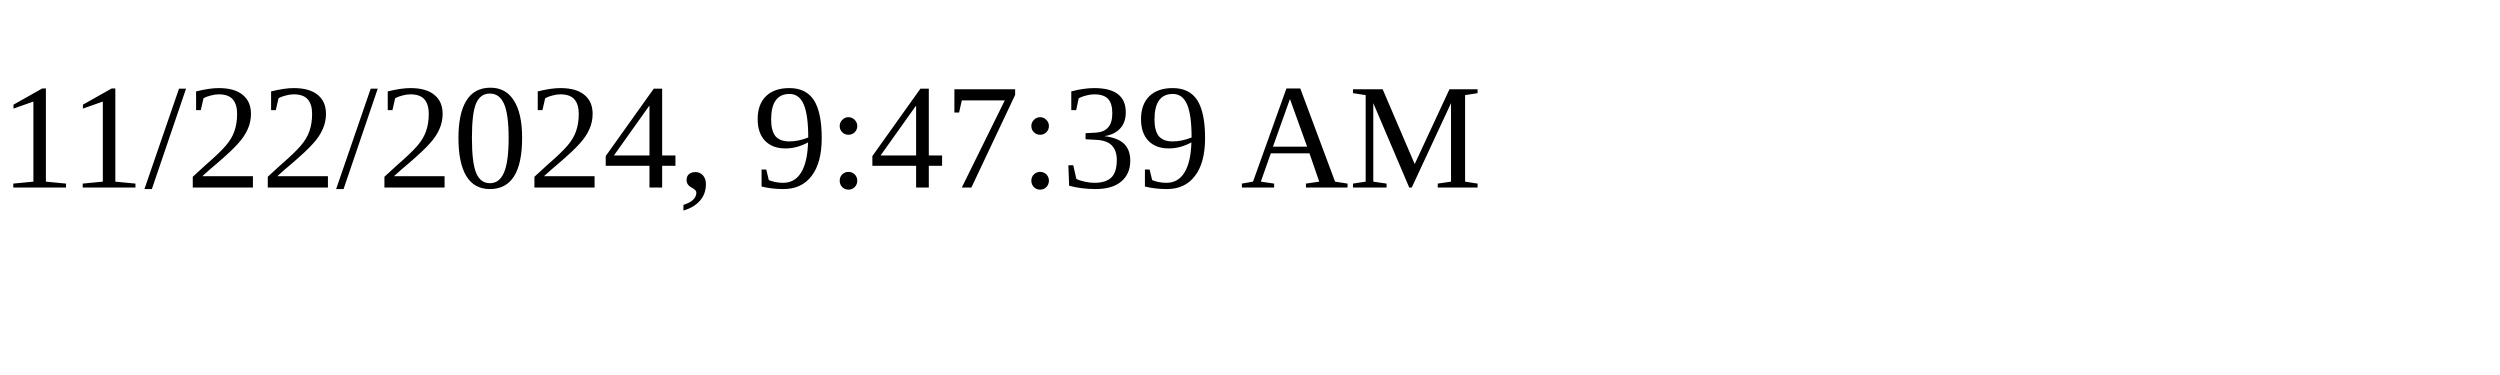
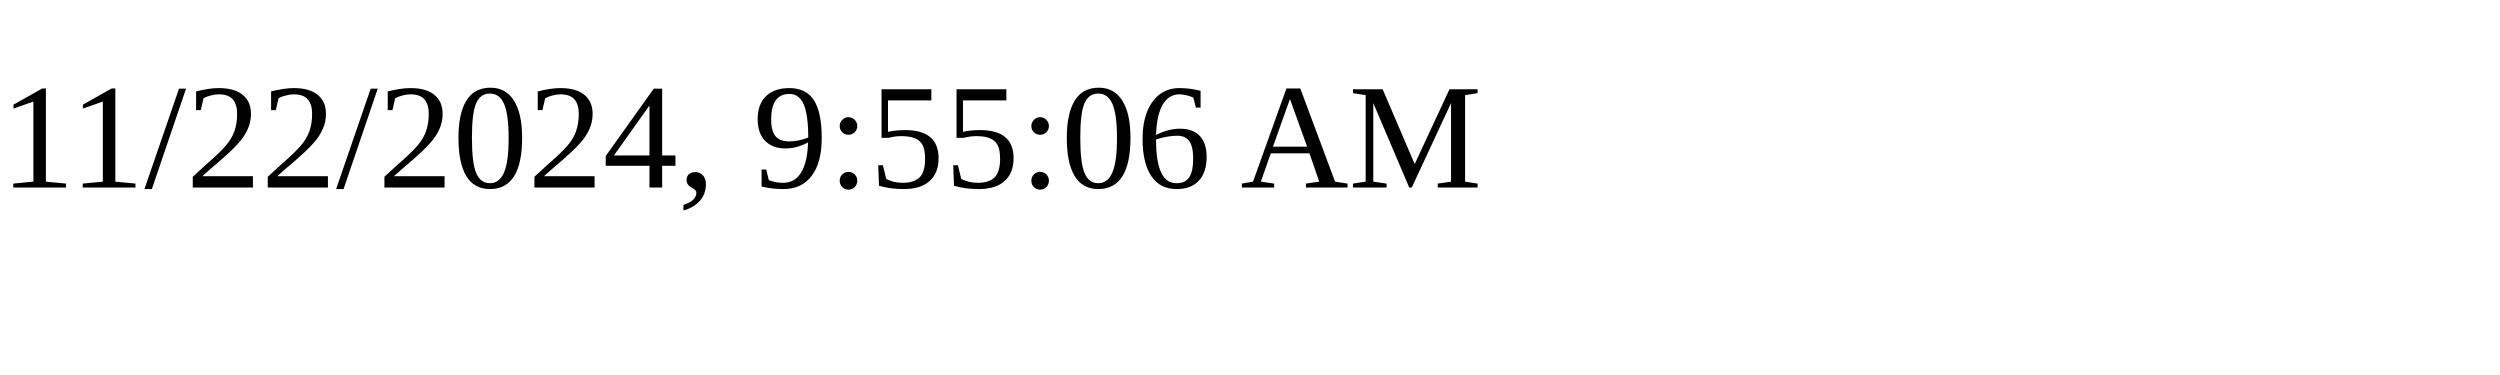
<svg xmlns="http://www.w3.org/2000/svg" height="30" width="200">
-   <text x="0" y="15">11/22/2024, 9:47:39 AM</text>
+   <text x="0" y="15">11/22/2024, 9:55:06 AM</text>
</svg>
